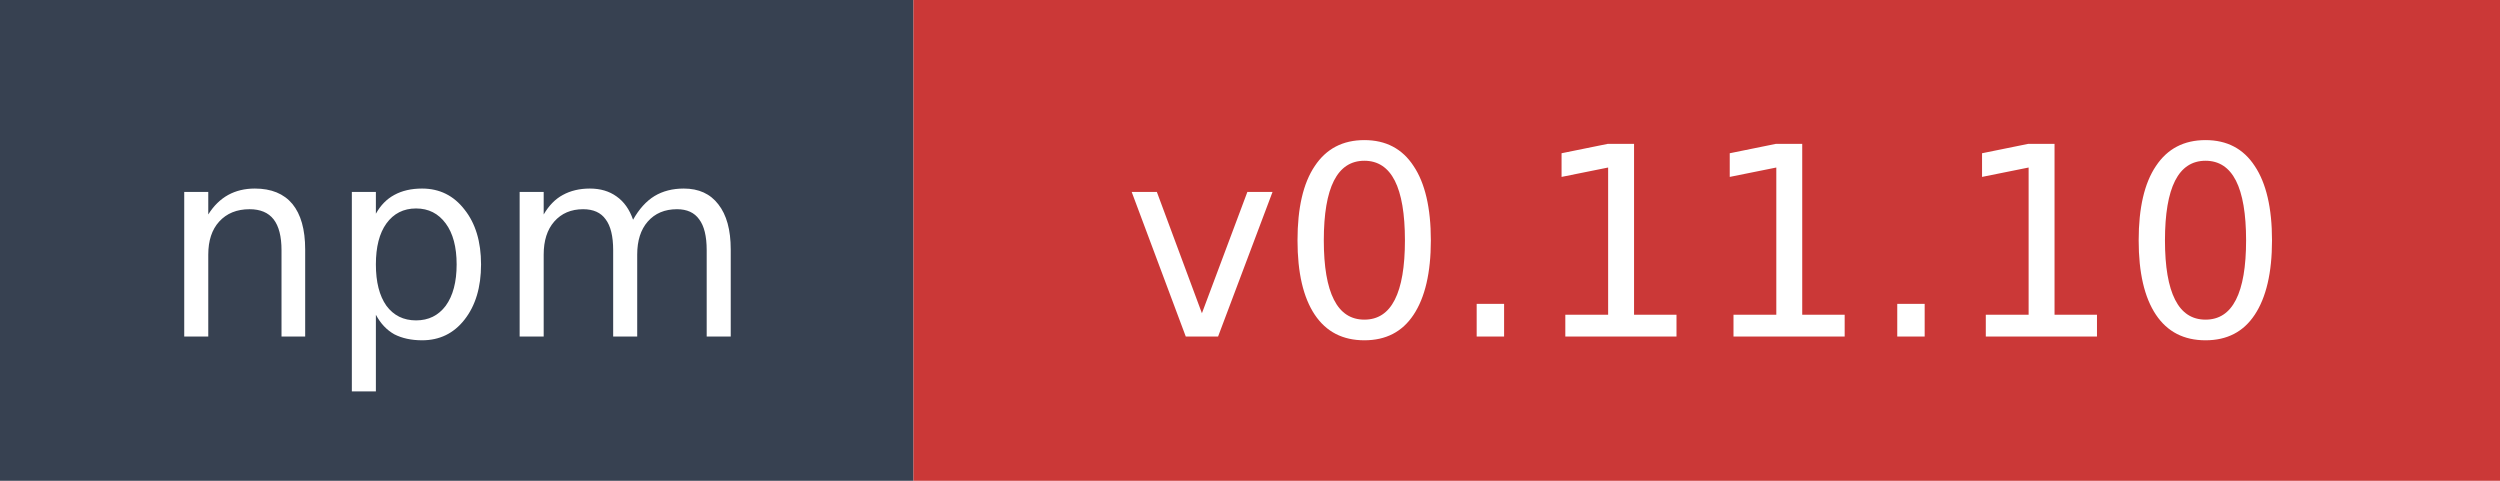
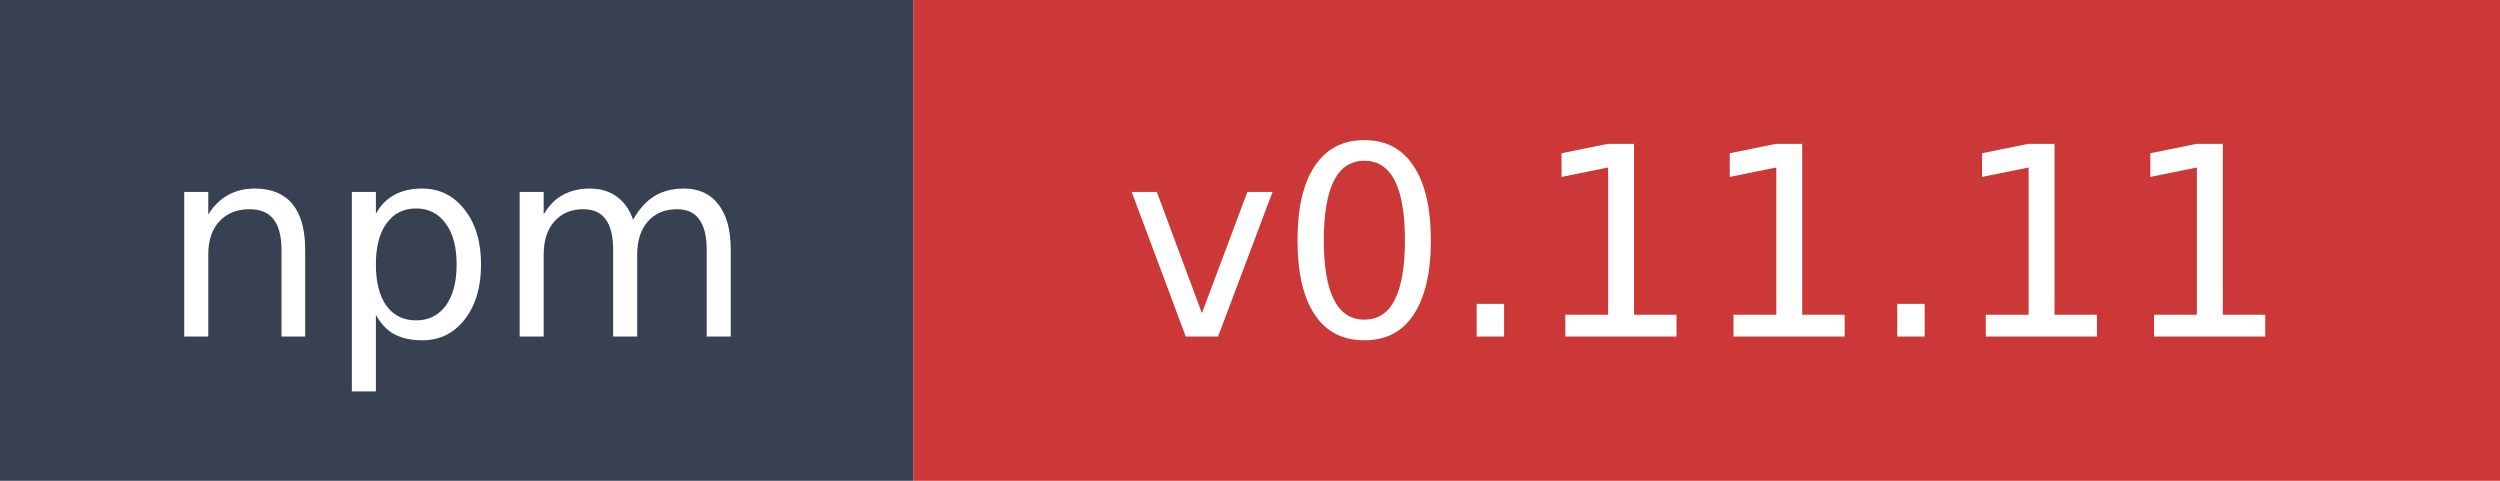
- <svg xmlns="http://www.w3.org/2000/svg" width="104" height="20" role="img" aria-label="npm: v0.11.10">
+ <svg xmlns="http://www.w3.org/2000/svg" width="104" height="20" role="img" aria-label="npm: v0.11.11">
  <rect width="38" height="20" fill="#374151" />
  <rect x="38" width="66" height="20" fill="#cb3837" />
  <text x="19" y="14" fill="#ffffff" font-family="Verdana,Geneva,DejaVu Sans,sans-serif" font-size="11" text-anchor="middle">npm</text>
-   <text x="71" y="14" fill="#ffffff" font-family="Verdana,Geneva,DejaVu Sans,sans-serif" font-size="11" text-anchor="middle">v0.11.10</text>
+   <text x="71" y="14" fill="#ffffff" font-family="Verdana,Geneva,DejaVu Sans,sans-serif" font-size="11" text-anchor="middle">v0.11.11</text>
</svg>
